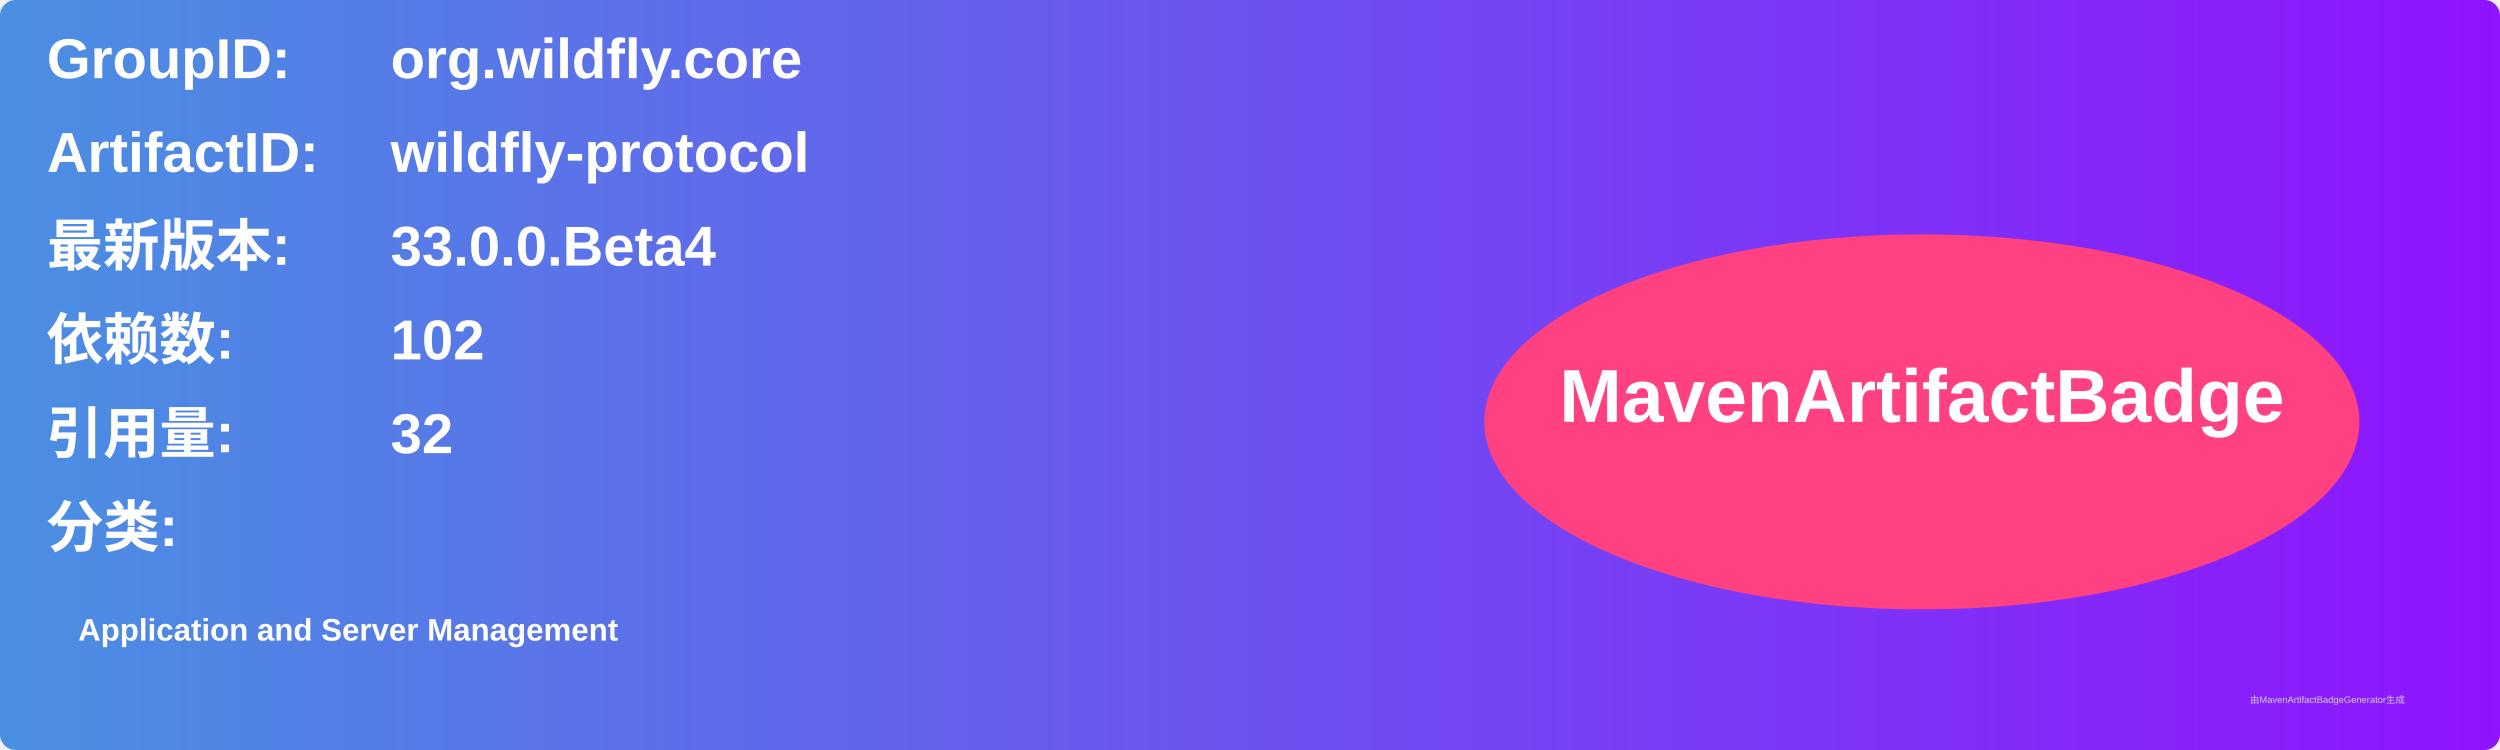
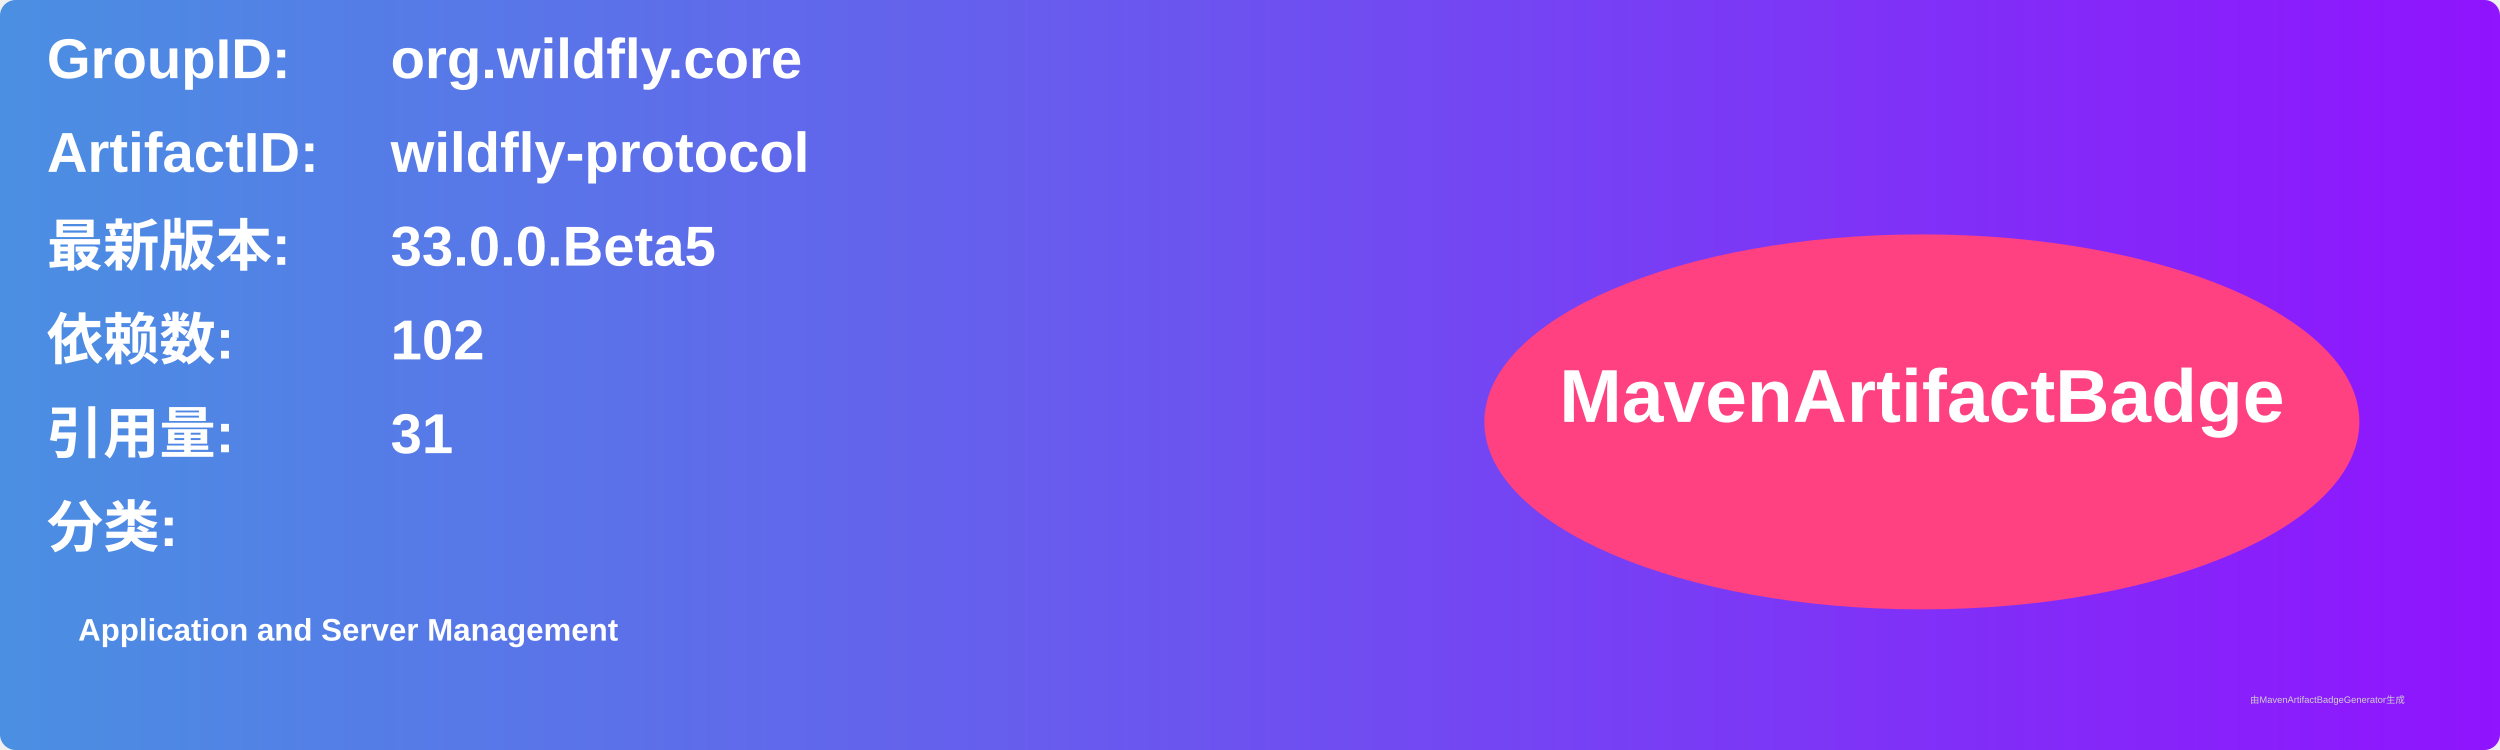
<svg xmlns="http://www.w3.org/2000/svg" width="800" height="240" viewBox="0 0 800 240">
  <linearGradient id="grad" x1="0%" y1="0%" x2="100%" y2="0%">
    <stop offset="0%" stop-color="#4a90e2" />
    <stop offset="100%" stop-color="#9013fe" />
  </linearGradient>
  <rect width="100%" height="100%" rx="5" ry="5" fill="url(#grad)" />
  <g transform="translate(15, 15)">
    <text x="0" y="10" font-family="Arial" font-size="18" fill="white" font-weight="bold" width="260">GroupID:</text>
    <text x="110" y="10" font-family="Arial" font-size="18" fill="white" font-weight="bold" width="460">org.wildfly.core</text>
    <text x="0" y="40" font-family="Arial" font-size="18" fill="white" font-weight="bold" width="260">ArtifactID:</text>
    <text x="110" y="40" font-family="Arial" font-size="18" fill="white" font-weight="bold" width="460">wildfly-protocol</text>
    <text x="0" y="70" font-family="Arial" font-size="18" fill="white" font-weight="bold">最新版本:</text>
    <text x="110" y="70" font-family="Arial" font-size="18" fill="white" font-weight="bold">
-       <tspan font-weight="bold">33.0.0.Beta4</tspan>
+       <tspan font-weight="bold">33.0.0.Beta5</tspan>
    </text>
    <text x="0" y="100" font-family="Arial" font-size="18" fill="white" font-weight="bold">依赖数: </text>
    <text x="110" y="100" font-family="Arial" font-size="18" fill="white">
      <tspan font-weight="bold">102</tspan>
    </text>
    <text x="0" y="130" font-family="Arial" font-size="18" fill="white" font-weight="bold">引用量: </text>
    <text x="110" y="130" font-family="Arial" font-size="18" fill="white">
-       <tspan font-weight="bold">32</tspan>
+       <tspan font-weight="bold">31</tspan>
    </text>
    <text x="0" y="160" font-family="Arial" font-size="18" fill="white" font-weight="bold">分类:</text>
    <text x="10" y="190" font-family="Arial" font-size="10" fill="white">
      <tspan font-weight="bold">Application and Server Management</tspan>
    </text>
    <ellipse cx="600" cy="120" rx="140" ry="60" fill="#ff4081" />
    <text x="600" y="120" text-anchor="middle" font-family="Arial" font-size="24" fill="white" font-weight="bold">MavenArtifactBadge</text>
  </g>
  <text x="720" y="225" font-family="Arial" font-size="3" fill="#d0d0d0">由MavenArtifactBadgeGenerator生成</text>
</svg>
